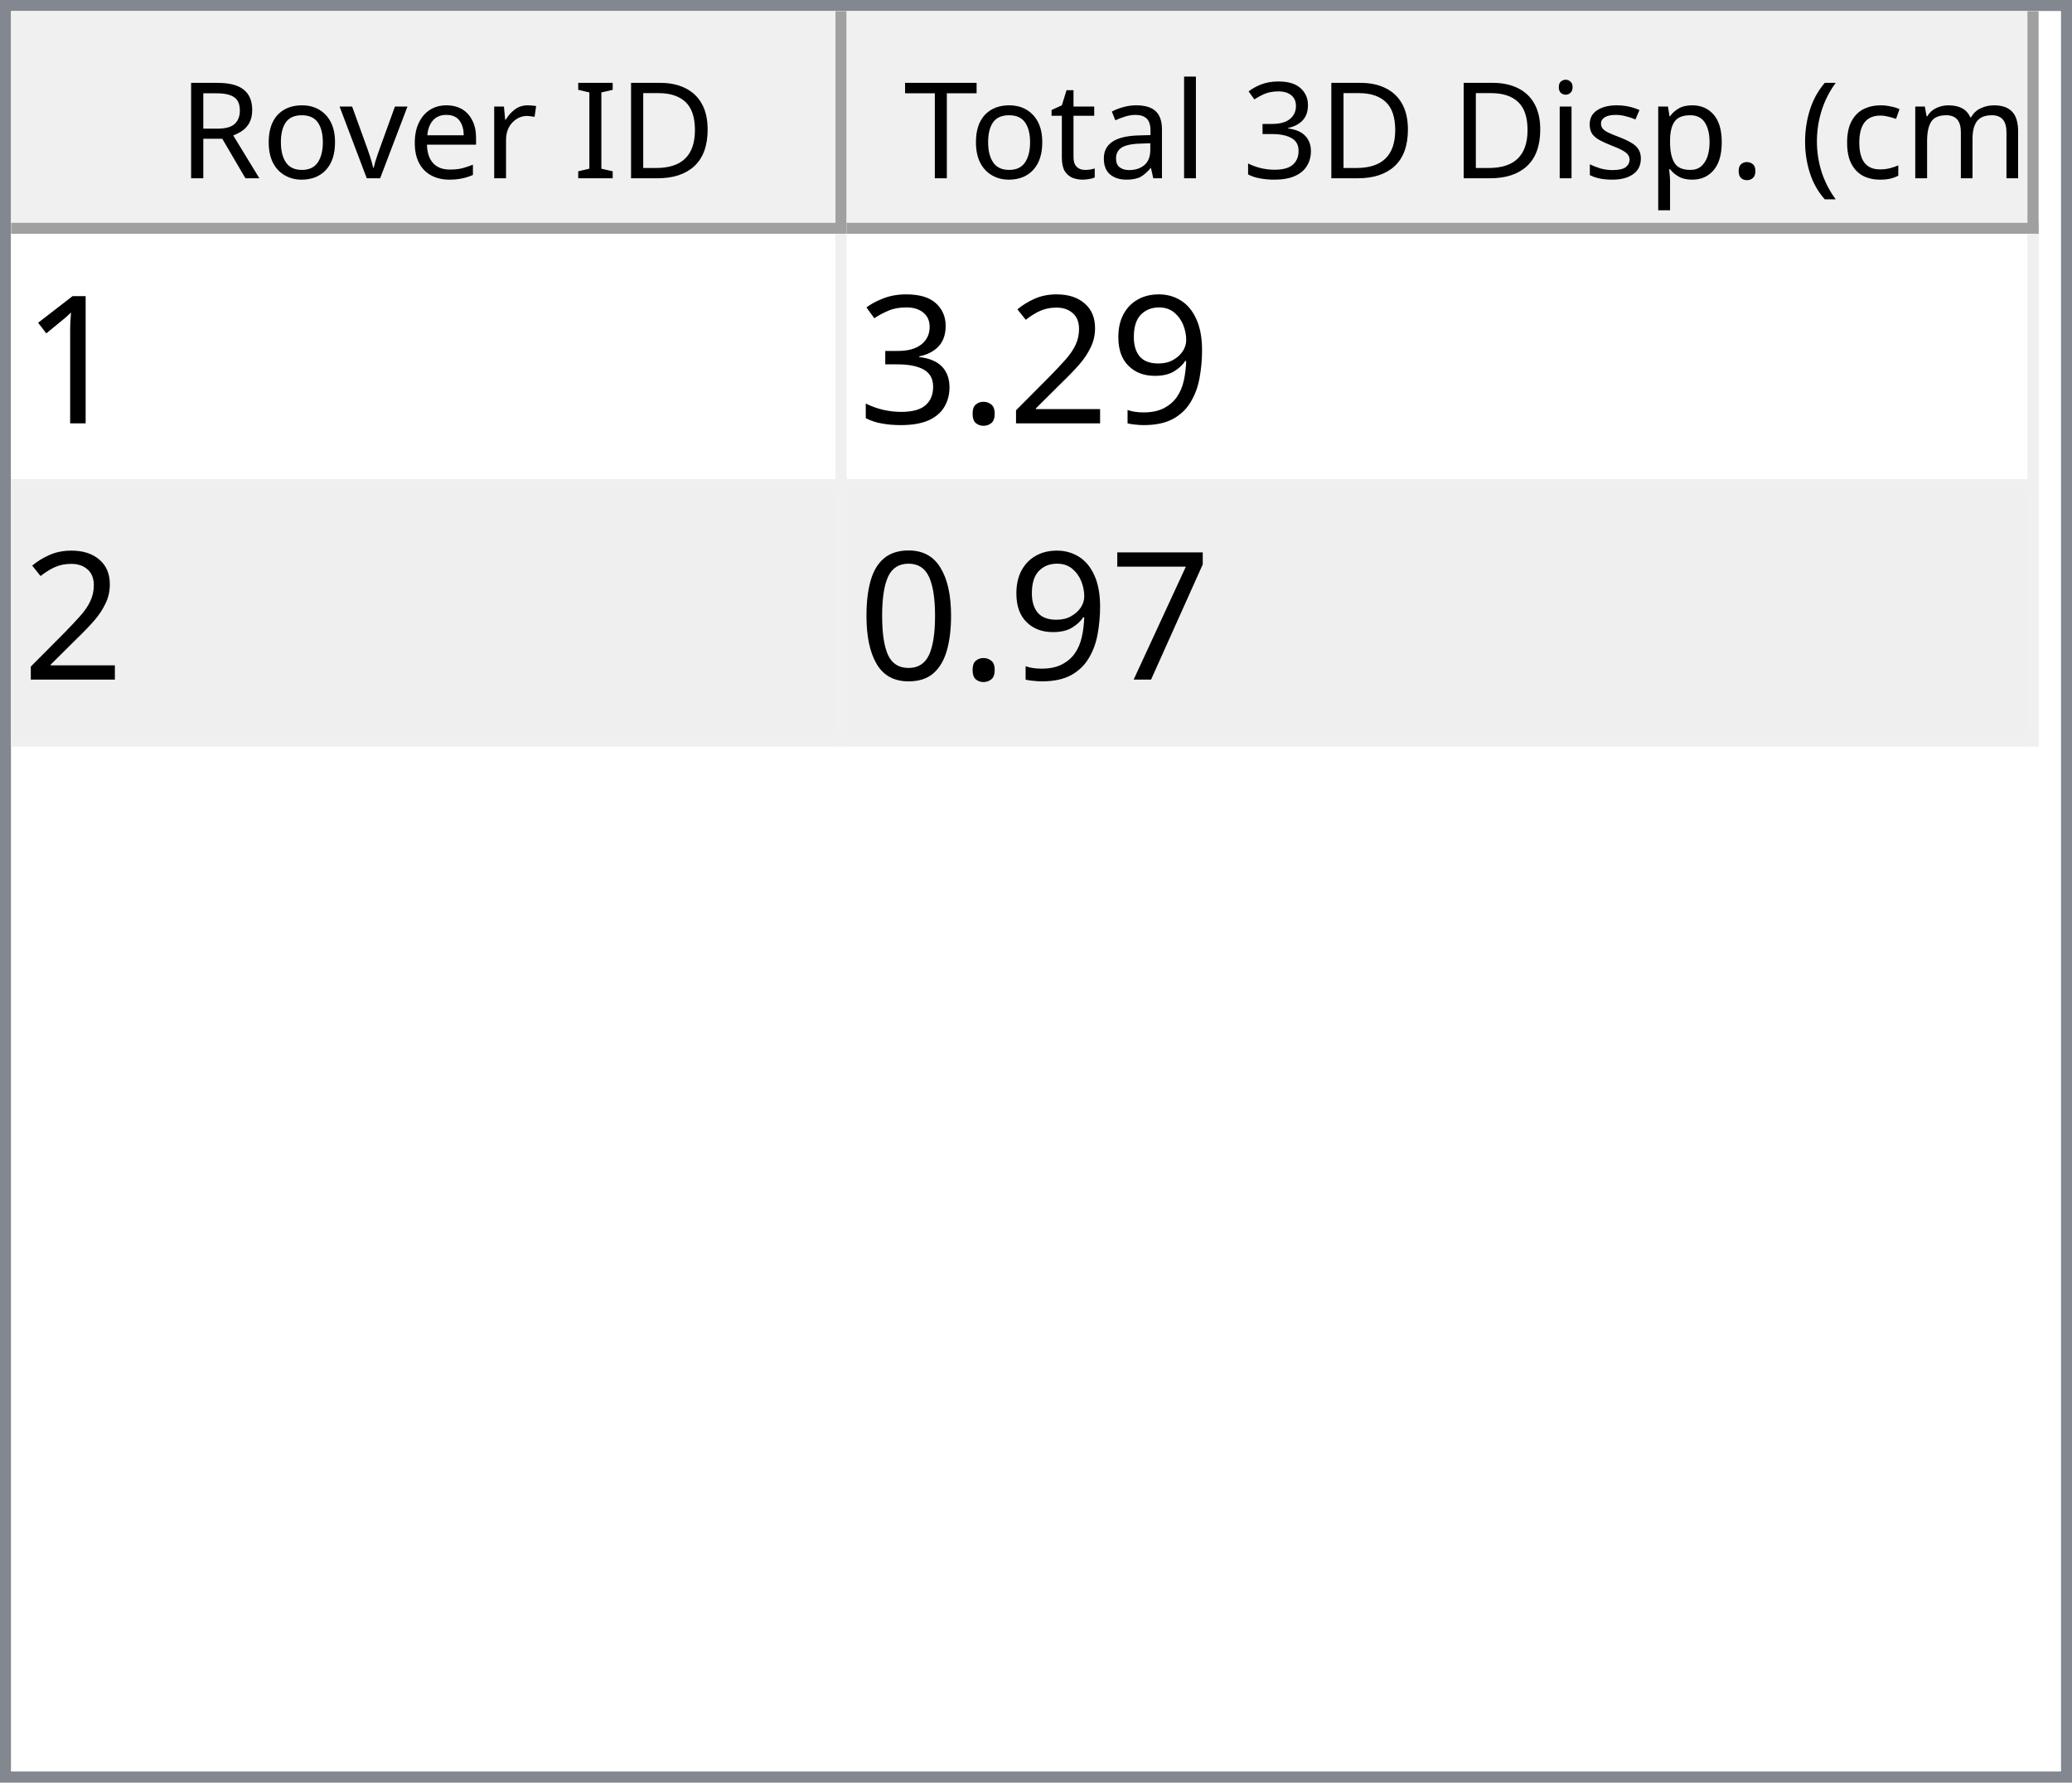
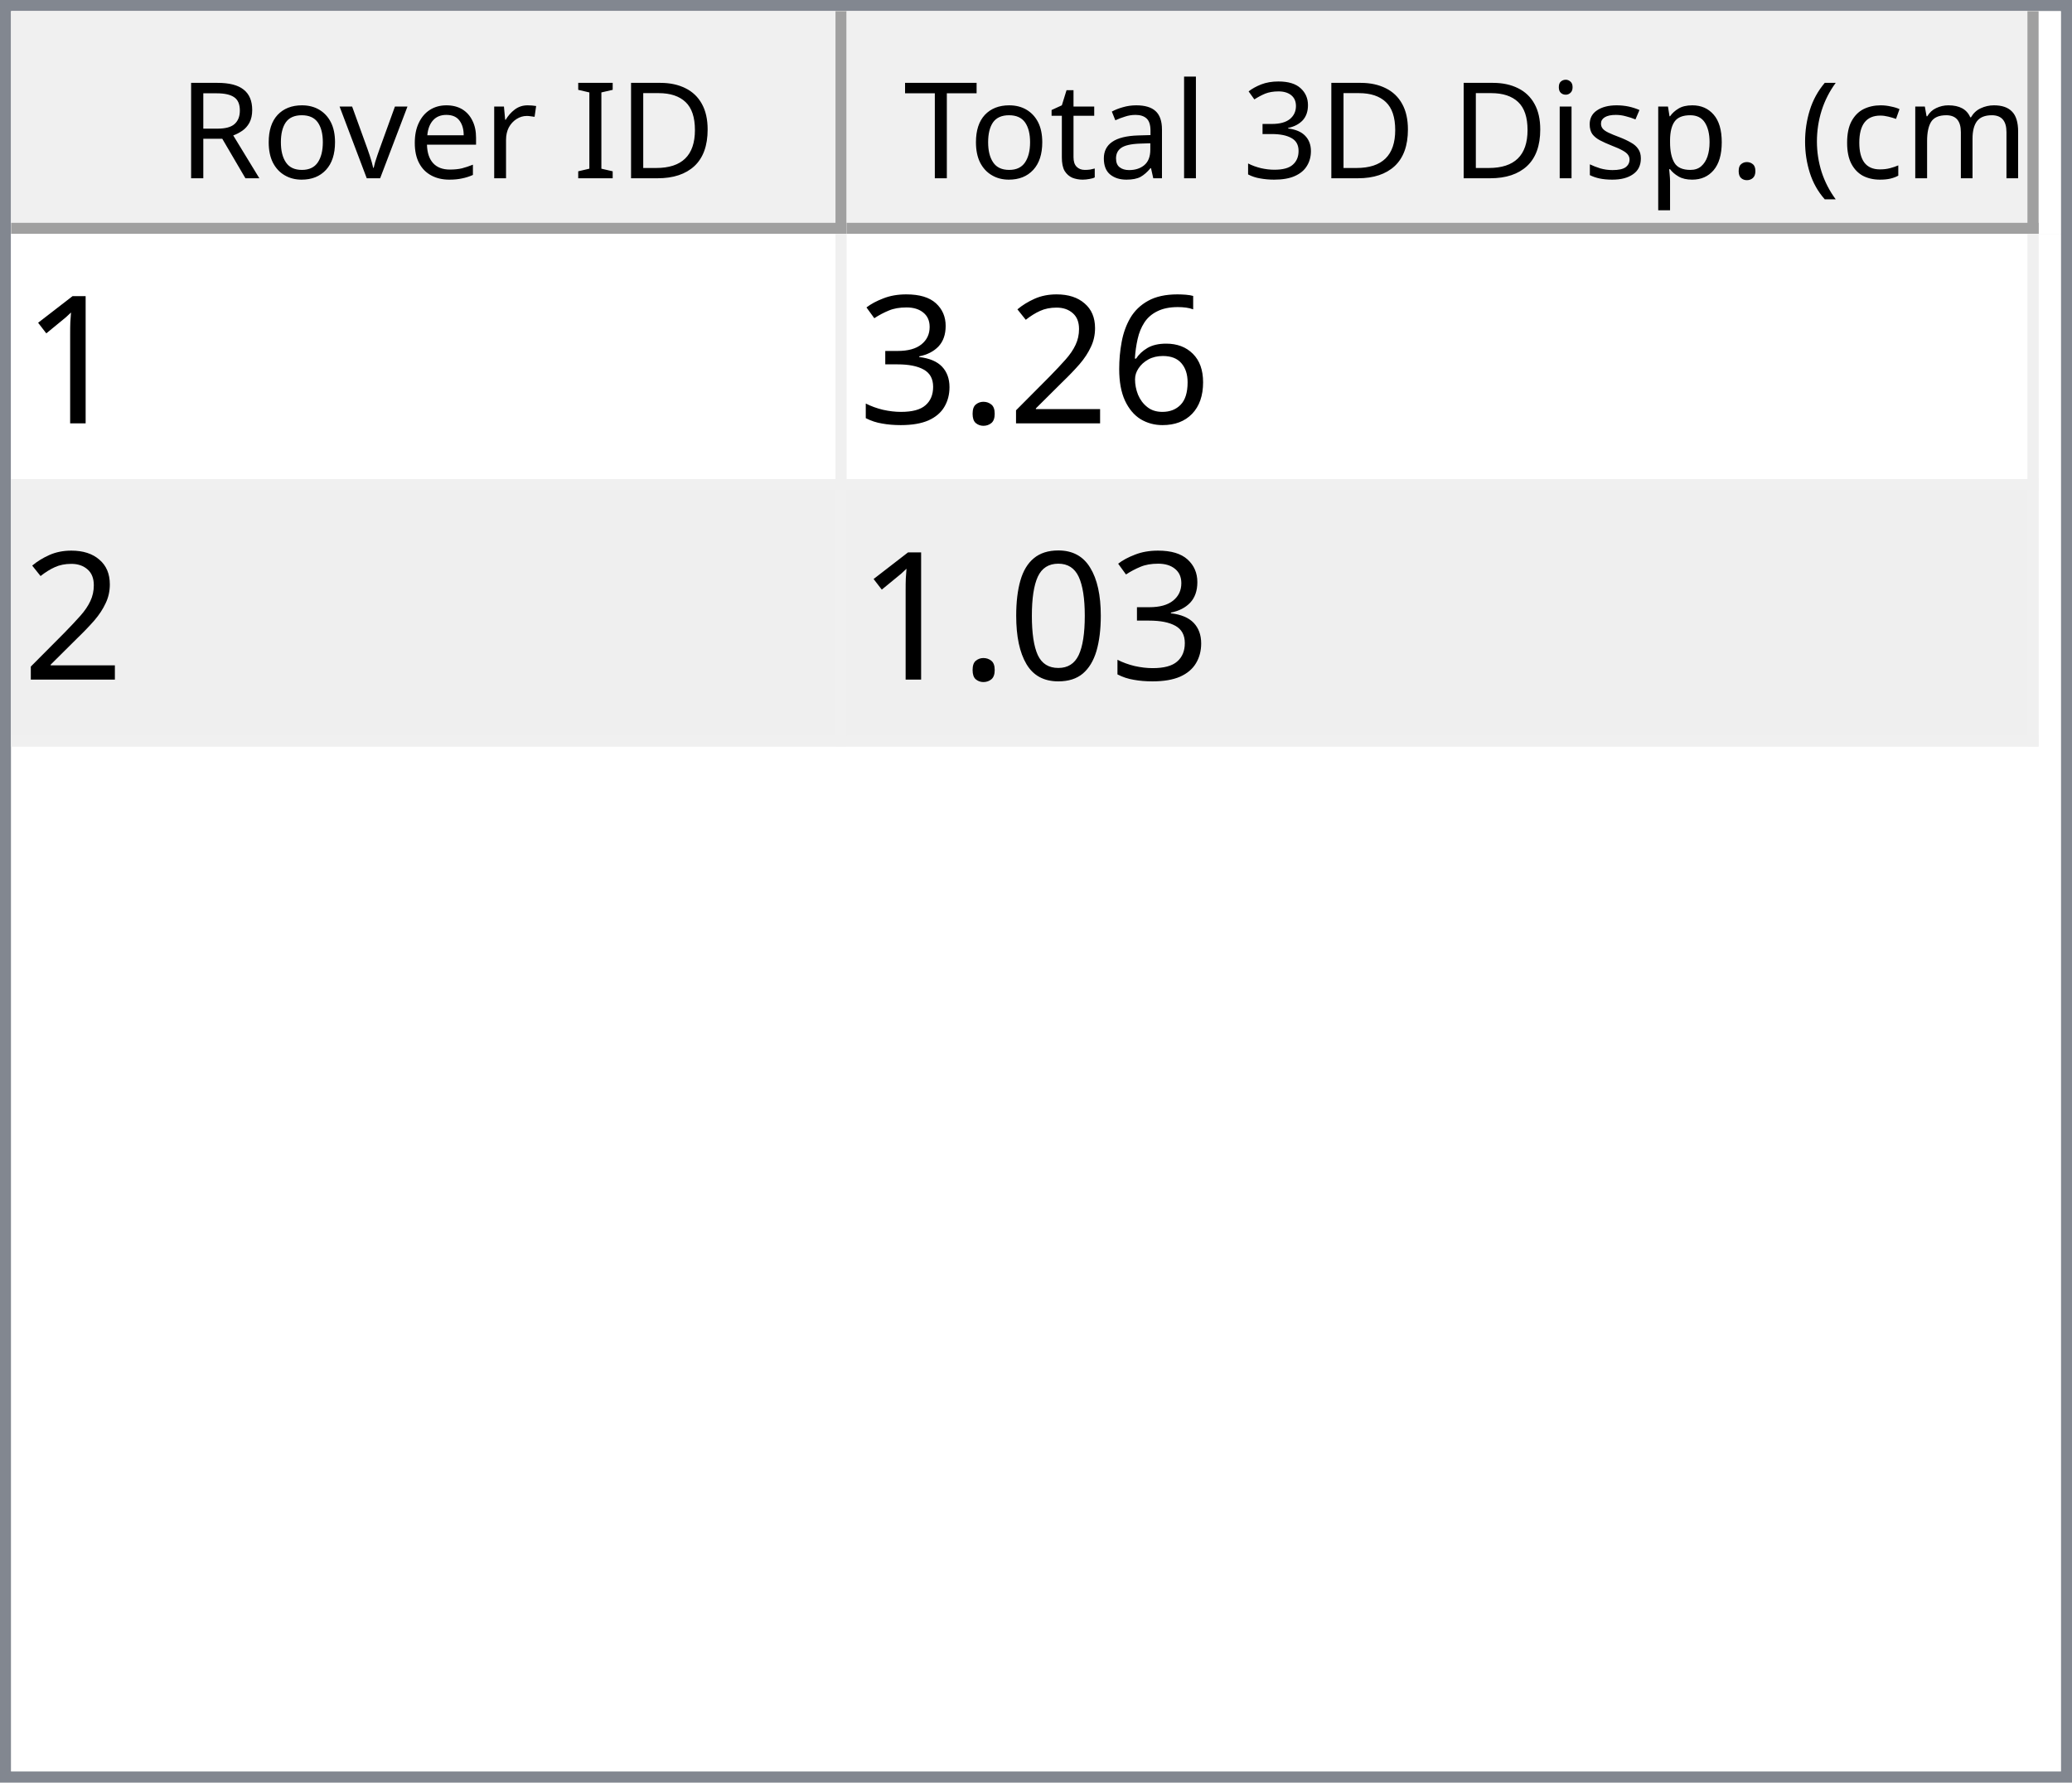
<svg xmlns="http://www.w3.org/2000/svg" style="fill-opacity:1; color-rendering:auto; color-interpolation:auto; text-rendering:auto; stroke:black; stroke-linecap:square; stroke-miterlimit:10; shape-rendering:auto; stroke-opacity:1; fill:black; stroke-dasharray:none; font-weight:normal; stroke-width:1; font-family:'Dialog'; font-style:normal; stroke-linejoin:miter; font-size:12px; stroke-dashoffset:0; image-rendering:auto;" width="186" height="160">
  <defs id="genericDefs" />
  <g>
    <defs id="defs1">
      <clipPath clipPathUnits="userSpaceOnUse" id="clipPath1">
        <path d="M0 0 L186 0 L186 160 L0 160 L0 0 Z" />
      </clipPath>
      <clipPath clipPathUnits="userSpaceOnUse" id="clipPath2">
        <path d="M0 0 L0 160 L186 160 L186 0 Z" />
      </clipPath>
      <clipPath clipPathUnits="userSpaceOnUse" id="clipPath3">
        <path d="M0 0 L0 20 L184 20 L184 0 Z" />
      </clipPath>
      <clipPath clipPathUnits="userSpaceOnUse" id="clipPath4">
        <path d="M0 0 L0 20 L75 20 L75 0 Z" />
      </clipPath>
      <clipPath clipPathUnits="userSpaceOnUse" id="clipPath5">
        <path d="M1 1 L1 19 L74 19 L74 1 Z" />
      </clipPath>
      <clipPath clipPathUnits="userSpaceOnUse" id="clipPath6">
        <path d="M0 0 L0 18 L73 18 L73 0 Z" />
      </clipPath>
      <clipPath clipPathUnits="userSpaceOnUse" id="clipPath7">
        <path d="M-0.5 -0.5 L-0.5 19.5 L74.5 19.5 L74.5 -0.5 Z" />
      </clipPath>
      <clipPath clipPathUnits="userSpaceOnUse" id="clipPath8">
        <path d="M0 0 L0 20 L107 20 L107 0 Z" />
      </clipPath>
      <clipPath clipPathUnits="userSpaceOnUse" id="clipPath9">
        <path d="M1 1 L1 19 L106 19 L106 1 Z" />
      </clipPath>
      <clipPath clipPathUnits="userSpaceOnUse" id="clipPath10">
        <path d="M0 0 L0 18 L105 18 L105 0 Z" />
      </clipPath>
      <clipPath clipPathUnits="userSpaceOnUse" id="clipPath11">
        <path d="M-0.5 -0.5 L-0.5 19.5 L106.5 19.5 L106.5 -0.5 Z" />
      </clipPath>
      <clipPath clipPathUnits="userSpaceOnUse" id="clipPath12">
        <path d="M0 0 L0 138 L184 138 L184 0 Z" />
      </clipPath>
      <clipPath clipPathUnits="userSpaceOnUse" id="clipPath13">
        <path d="M0 0 L0 46 L182 46 L182 0 Z" />
      </clipPath>
      <clipPath clipPathUnits="userSpaceOnUse" id="clipPath14">
        <path d="M-0.5 -0.5 L-0.5 45.5 L181.5 45.5 L181.5 -0.5 Z" />
      </clipPath>
      <clipPath clipPathUnits="userSpaceOnUse" id="clipPath15">
        <path d="M0 0 L0 22 L74 22 L74 0 Z" />
      </clipPath>
      <clipPath clipPathUnits="userSpaceOnUse" id="clipPath16">
        <path d="M0 0 L0 22 L106 22 L106 0 Z" />
      </clipPath>
      <font horiz-adv-x="64.551" id="font1">
        <font-face ascent="107.91" descent="25.098" units-per-em="100" style="font-style:normal; font-family:Segoe UI; font-weight:normal;" />
        <missing-glyph horiz-adv-x="64.551" d="M8.109 0 L8.109 68.266 L56.453 68.266 L56.453 0 L8.109 0 ZM15.328 7.234 L49.219 7.234 L49.219 61.031 L15.328 61.031 L15.328 7.234 Z" />
        <glyph unicode="D" horiz-adv-x="70.117" d="M9.188 0 L9.188 70.016 L28.516 70.016 Q65.531 70.016 65.531 35.891 Q65.531 19.672 55.25 9.836 Q44.969 0 27.734 0 L9.188 0 ZM17.391 62.594 L17.391 7.422 L27.828 7.422 Q41.609 7.422 49.273 14.797 Q56.938 22.172 56.938 35.688 Q56.938 62.594 28.328 62.594 L17.391 62.594 Z" />
        <glyph unicode="I" horiz-adv-x="26.611" d="M17.391 0 L9.188 0 L9.188 70.016 L17.391 70.016 L17.391 0 Z" />
        <glyph unicode=" " horiz-adv-x="27.393" d="" />
        <glyph unicode="r" horiz-adv-x="34.766" d="M34.188 41.891 Q32.078 43.5 28.125 43.5 Q23 43.5 19.555 38.672 Q16.109 33.844 16.109 25.484 L16.109 0 L8.109 0 L8.109 50 L16.109 50 L16.109 39.703 L16.312 39.703 Q18.016 44.969 21.531 47.922 Q25.047 50.875 29.391 50.875 Q32.516 50.875 34.188 50.203 L34.188 41.891 Z" />
        <glyph unicode="e" horiz-adv-x="52.295" d="M48.297 23 L12.984 23 Q13.188 14.656 17.484 10.109 Q21.781 5.562 29.297 5.562 Q37.75 5.562 44.828 11.141 L44.828 3.609 Q38.234 -1.172 27.391 -1.172 Q16.797 -1.172 10.742 5.641 Q4.688 12.453 4.688 24.812 Q4.688 36.469 11.305 43.82 Q17.922 51.172 27.734 51.172 Q37.547 51.172 42.922 44.828 Q48.297 38.484 48.297 27.203 L48.297 23 ZM40.094 29.781 Q40.047 36.719 36.75 40.578 Q33.453 44.438 27.594 44.438 Q21.922 44.438 17.969 40.383 Q14.016 36.328 13.094 29.781 L40.094 29.781 Z" />
        <glyph unicode="v" horiz-adv-x="47.9" d="M47.406 50 L27.484 0 L19.625 0 L0.688 50 L9.469 50 L22.172 13.672 Q23.578 9.672 23.922 6.688 L24.125 6.688 Q24.609 10.453 25.688 13.484 L38.969 50 L47.406 50 Z" />
        <glyph unicode="o" horiz-adv-x="58.594" d="M29 -1.172 Q17.922 -1.172 11.305 5.836 Q4.688 12.844 4.688 24.422 Q4.688 37.016 11.57 44.094 Q18.453 51.172 30.172 51.172 Q41.359 51.172 47.633 44.289 Q53.906 37.406 53.906 25.203 Q53.906 13.234 47.141 6.031 Q40.375 -1.172 29 -1.172 ZM29.594 44.438 Q21.875 44.438 17.383 39.188 Q12.891 33.938 12.891 24.703 Q12.891 15.828 17.43 10.695 Q21.969 5.562 29.594 5.562 Q37.359 5.562 41.531 10.594 Q45.703 15.625 45.703 24.906 Q45.703 34.281 41.531 39.359 Q37.359 44.438 29.594 44.438 Z" />
        <glyph unicode="R" horiz-adv-x="59.814" d="M59.375 0 L49.609 0 L37.891 19.625 Q36.281 22.359 34.766 24.289 Q33.25 26.219 31.664 27.438 Q30.078 28.656 28.25 29.219 Q26.422 29.781 24.125 29.781 L17.391 29.781 L17.391 0 L9.188 0 L9.188 70.016 L30.078 70.016 Q34.672 70.016 38.555 68.867 Q42.438 67.719 45.289 65.375 Q48.141 63.031 49.758 59.547 Q51.375 56.062 51.375 51.375 Q51.375 47.703 50.273 44.656 Q49.172 41.609 47.148 39.211 Q45.125 36.812 42.266 35.133 Q39.406 33.453 35.844 32.516 L35.844 32.328 Q37.594 31.547 38.891 30.547 Q40.188 29.547 41.359 28.18 Q42.531 26.812 43.68 25.078 Q44.828 23.344 46.234 21.047 L59.375 0 ZM17.391 62.594 L17.391 37.203 L28.516 37.203 Q31.594 37.203 34.203 38.133 Q36.812 39.062 38.719 40.797 Q40.625 42.531 41.703 45.047 Q42.781 47.562 42.781 50.688 Q42.781 56.297 39.141 59.445 Q35.5 62.594 28.609 62.594 L17.391 62.594 Z" />
        <glyph unicode=")" horiz-adv-x="30.176" d="M8.297 -15.922 L1.172 -15.922 Q16.406 2.344 16.406 26.812 Q16.406 51.469 1.078 70.016 L8.297 70.016 Q23.531 52.156 23.531 26.703 Q23.531 1.375 8.297 -15.922 Z" />
        <glyph unicode="m" horiz-adv-x="86.133" d="M79.109 0 L71.094 0 L71.094 28.719 Q71.094 37.016 68.531 40.727 Q65.969 44.438 59.906 44.438 Q54.781 44.438 51.195 39.75 Q47.609 35.062 47.609 28.516 L47.609 0 L39.594 0 L39.594 29.688 Q39.594 44.438 28.219 44.438 Q22.953 44.438 19.531 40.016 Q16.109 35.594 16.109 28.516 L16.109 0 L8.109 0 L8.109 50 L16.109 50 L16.109 42.094 L16.312 42.094 Q21.625 51.172 31.844 51.172 Q36.969 51.172 40.773 48.312 Q44.578 45.453 46 40.828 Q51.562 51.172 62.594 51.172 Q79.109 51.172 79.109 30.812 L79.109 0 Z" />
        <glyph unicode="c" horiz-adv-x="46.191" d="M42.188 2.297 Q36.422 -1.172 28.516 -1.172 Q17.828 -1.172 11.258 5.789 Q4.688 12.75 4.688 23.828 Q4.688 36.188 11.766 43.68 Q18.844 51.172 30.672 51.172 Q37.25 51.172 42.281 48.734 L42.281 40.531 Q36.719 44.438 30.375 44.438 Q22.703 44.438 17.797 38.945 Q12.891 33.453 12.891 24.516 Q12.891 15.719 17.508 10.641 Q22.125 5.562 29.891 5.562 Q36.422 5.562 42.188 9.906 L42.188 2.297 Z" />
        <glyph unicode="(" horiz-adv-x="30.176" d="M29.109 -15.922 L21.969 -15.922 Q6.844 1.375 6.844 26.703 Q6.844 52.156 21.969 70.016 L29.203 70.016 Q13.875 51.469 13.875 26.812 Q13.875 2.344 29.109 -15.922 Z" />
        <glyph unicode="." horiz-adv-x="21.68" d="M10.891 -1.078 Q8.641 -1.078 7.055 0.539 Q5.469 2.156 5.469 4.391 Q5.469 6.641 7.055 8.273 Q8.641 9.906 10.891 9.906 Q13.188 9.906 14.797 8.273 Q16.406 6.641 16.406 4.391 Q16.406 2.156 14.797 0.539 Q13.188 -1.078 10.891 -1.078 Z" />
        <glyph unicode="p" horiz-adv-x="58.789" d="M16.312 7.234 L16.109 7.234 L16.109 -23 L8.109 -23 L8.109 50 L16.109 50 L16.109 41.219 L16.312 41.219 Q22.219 51.172 33.594 51.172 Q43.266 51.172 48.688 44.461 Q54.109 37.75 54.109 26.469 Q54.109 13.922 48 6.375 Q41.891 -1.172 31.297 -1.172 Q21.578 -1.172 16.312 7.234 ZM16.109 27.391 L16.109 20.406 Q16.109 14.203 20.141 9.883 Q24.172 5.562 30.375 5.562 Q37.641 5.562 41.773 11.133 Q45.906 16.703 45.906 26.609 Q45.906 34.969 42.047 39.703 Q38.188 44.438 31.594 44.438 Q24.609 44.438 20.359 39.578 Q16.109 34.719 16.109 27.391 Z" />
        <glyph unicode="s" horiz-adv-x="42.432" d="M5.078 1.812 L5.078 10.406 Q11.625 5.562 19.484 5.562 Q30.031 5.562 30.031 12.594 Q30.031 14.594 29.125 15.992 Q28.219 17.391 26.68 18.461 Q25.141 19.531 23.07 20.383 Q21 21.234 18.609 22.172 Q15.281 23.484 12.766 24.828 Q10.25 26.172 8.57 27.859 Q6.891 29.547 6.031 31.695 Q5.172 33.844 5.172 36.719 Q5.172 40.234 6.789 42.945 Q8.406 45.656 11.086 47.484 Q13.766 49.312 17.211 50.242 Q20.656 51.172 24.312 51.172 Q30.812 51.172 35.938 48.922 L35.938 40.828 Q30.422 44.438 23.25 44.438 Q21 44.438 19.195 43.922 Q17.391 43.406 16.094 42.477 Q14.797 41.547 14.086 40.258 Q13.375 38.969 13.375 37.406 Q13.375 35.453 14.086 34.133 Q14.797 32.812 16.164 31.789 Q17.531 30.766 19.484 29.938 Q21.438 29.109 23.922 28.125 Q27.25 26.859 29.883 25.516 Q32.516 24.172 34.375 22.484 Q36.234 20.797 37.234 18.602 Q38.234 16.406 38.234 13.375 Q38.234 9.672 36.602 6.938 Q34.969 4.203 32.234 2.398 Q29.5 0.594 25.93 -0.289 Q22.359 -1.172 18.453 -1.172 Q10.75 -1.172 5.078 1.812 Z" />
        <glyph unicode="i" horiz-adv-x="24.219" d="M12.203 62.703 Q10.062 62.703 8.547 64.164 Q7.031 65.625 7.031 67.875 Q7.031 70.125 8.547 71.609 Q10.062 73.094 12.203 73.094 Q14.406 73.094 15.945 71.609 Q17.484 70.125 17.484 67.875 Q17.484 65.719 15.945 64.211 Q14.406 62.703 12.203 62.703 ZM16.109 0 L8.109 0 L8.109 50 L16.109 50 L16.109 0 Z" />
        <glyph unicode="3" horiz-adv-x="53.906" d="M46.531 19.828 Q46.531 15.094 44.75 11.211 Q42.969 7.328 39.719 4.57 Q36.469 1.812 31.93 0.297 Q27.391 -1.219 21.922 -1.219 Q11.922 -1.219 6 2.594 L6 11.188 Q13.094 5.609 22.219 5.609 Q25.875 5.609 28.828 6.539 Q31.781 7.469 33.906 9.227 Q36.031 10.984 37.18 13.477 Q38.328 15.969 38.328 19.094 Q38.328 32.812 18.797 32.812 L12.984 32.812 L12.984 39.594 L18.5 39.594 Q35.797 39.594 35.797 52.484 Q35.797 64.406 22.609 64.406 Q15.188 64.406 8.688 59.422 L8.688 67.188 Q15.375 71.188 24.609 71.188 Q29 71.188 32.57 69.969 Q36.141 68.75 38.68 66.555 Q41.219 64.359 42.609 61.281 Q44 58.203 44 54.5 Q44 40.672 30.031 36.719 L30.031 36.531 Q33.594 36.141 36.625 34.797 Q39.656 33.453 41.852 31.305 Q44.047 29.156 45.289 26.25 Q46.531 23.344 46.531 19.828 Z" />
        <glyph unicode="l" horiz-adv-x="24.219" d="M16.109 0 L8.109 0 L8.109 74.031 L16.109 74.031 L16.109 0 Z" />
        <glyph unicode="a" horiz-adv-x="50.879" d="M43.891 0 L35.891 0 L35.891 7.812 L35.688 7.812 Q30.469 -1.172 20.312 -1.172 Q12.844 -1.172 8.617 2.781 Q4.391 6.734 4.391 13.281 Q4.391 27.297 20.906 29.594 L35.891 31.688 Q35.891 44.438 25.594 44.438 Q16.547 44.438 9.281 38.281 L9.281 46.484 Q16.656 51.172 26.266 51.172 Q43.891 51.172 43.891 32.516 L43.891 0 ZM35.891 25.297 L23.828 23.641 Q18.266 22.859 15.43 20.875 Q12.594 18.891 12.594 13.875 Q12.594 10.203 15.211 7.883 Q17.828 5.562 22.172 5.562 Q28.125 5.562 32.008 9.742 Q35.891 13.922 35.891 20.312 L35.891 25.297 Z" />
        <glyph unicode="t" horiz-adv-x="33.887" d="M31.297 0.484 Q28.469 -1.078 23.828 -1.078 Q10.688 -1.078 10.688 13.578 L10.688 43.172 L2.094 43.172 L2.094 50 L10.688 50 L10.688 62.203 L18.703 64.797 L18.703 50 L31.297 50 L31.297 43.172 L18.703 43.172 L18.703 14.984 Q18.703 9.969 20.414 7.82 Q22.125 5.672 26.078 5.672 Q29.109 5.672 31.297 7.328 L31.297 0.484 Z" />
        <glyph unicode="T" horiz-adv-x="52.393" d="M50.594 62.594 L30.375 62.594 L30.375 0 L22.172 0 L22.172 62.594 L2 62.594 L2 70.016 L50.594 70.016 L50.594 62.594 Z" />
      </font>
      <font horiz-adv-x="75.0" id="font2">
        <font-face ascent="100.537" descent="21.973" units-per-em="100" style="font-style:normal; font-family:sans-serif; font-weight:normal;" />
        <missing-glyph horiz-adv-x="75.0" d="M12.5 0 L12.5 62.5 L62.5 62.5 L62.5 0 L12.5 0 ZM14.062 1.562 L60.938 1.562 L60.938 60.938 L14.062 60.938 L14.062 1.562 Z" />
        <glyph unicode="1" horiz-adv-x="55.615" d="M37.25 0 L28.469 0 L28.469 56 Q25.297 52.984 20.141 49.953 Q14.984 46.922 10.891 45.406 L10.891 53.906 Q18.266 57.375 23.781 62.305 Q29.297 67.234 31.594 71.875 L37.25 71.875 L37.25 0 Z" />
-         <glyph unicode="9" horiz-adv-x="55.615" d="M5.469 16.547 L13.922 17.328 Q14.984 11.375 18.016 8.688 Q21.047 6 25.781 6 Q29.828 6 32.883 7.859 Q35.938 9.719 37.891 12.82 Q39.844 15.922 41.164 21.195 Q42.484 26.469 42.484 31.938 Q42.484 32.516 42.438 33.688 Q39.797 29.5 35.234 26.883 Q30.672 24.266 25.344 24.266 Q16.453 24.266 10.305 30.711 Q4.156 37.156 4.156 47.703 Q4.156 58.594 10.578 65.234 Q17 71.875 26.656 71.875 Q33.641 71.875 39.43 68.117 Q45.219 64.359 48.219 57.398 Q51.219 50.438 51.219 37.25 Q51.219 23.531 48.242 15.406 Q45.266 7.281 39.383 3.031 Q33.5 -1.219 25.594 -1.219 Q17.188 -1.219 11.867 3.445 Q6.547 8.109 5.469 16.547 ZM41.453 48.141 Q41.453 55.719 37.43 60.156 Q33.406 64.594 27.734 64.594 Q21.875 64.594 17.531 59.812 Q13.188 55.031 13.188 47.406 Q13.188 40.578 17.312 36.305 Q21.438 32.031 27.484 32.031 Q33.594 32.031 37.523 36.305 Q41.453 40.578 41.453 48.141 Z" />
+         <glyph unicode="6" horiz-adv-x="55.615" d="M49.75 54.047 L41.016 53.375 Q39.844 58.547 37.703 60.891 Q34.125 64.656 28.906 64.656 Q24.703 64.656 21.531 62.312 Q17.391 59.281 14.992 53.469 Q12.594 47.656 12.5 36.922 Q15.672 41.75 20.266 44.094 Q24.859 46.438 29.891 46.438 Q38.672 46.438 44.852 39.969 Q51.031 33.5 51.031 23.25 Q51.031 16.5 48.125 10.719 Q45.219 4.938 40.141 1.859 Q35.062 -1.219 28.609 -1.219 Q17.625 -1.219 10.695 6.859 Q3.766 14.938 3.766 33.5 Q3.766 54.25 11.422 63.672 Q18.109 71.875 29.438 71.875 Q37.891 71.875 43.289 67.141 Q48.688 62.406 49.75 54.047 ZM13.875 23.188 Q13.875 18.656 15.797 14.508 Q17.719 10.359 21.188 8.18 Q24.656 6 28.469 6 Q34.031 6 38.039 10.492 Q42.047 14.984 42.047 22.703 Q42.047 30.125 38.086 34.398 Q34.125 38.672 28.125 38.672 Q22.172 38.672 18.023 34.398 Q13.875 30.125 13.875 23.188 Z" />
        <glyph unicode="2" horiz-adv-x="55.615" d="M50.344 8.453 L50.344 0 L3.031 0 Q2.938 3.172 4.047 6.109 Q5.859 10.938 9.836 15.625 Q13.812 20.312 21.344 26.469 Q33.016 36.031 37.117 41.625 Q41.219 47.219 41.219 52.203 Q41.219 57.422 37.477 61.008 Q33.734 64.594 27.734 64.594 Q21.391 64.594 17.578 60.789 Q13.766 56.984 13.719 50.25 L4.688 51.172 Q5.609 61.281 11.664 66.578 Q17.719 71.875 27.938 71.875 Q38.234 71.875 44.242 66.164 Q50.25 60.453 50.25 52 Q50.25 47.703 48.492 43.555 Q46.734 39.406 42.656 34.812 Q38.578 30.219 29.109 22.219 Q21.188 15.578 18.945 13.211 Q16.703 10.844 15.234 8.453 L50.344 8.453 Z" />
        <glyph unicode="." horiz-adv-x="27.783" d="M9.078 0 L9.078 10.016 L19.094 10.016 L19.094 0 L9.078 0 Z" />
        <glyph unicode="3" horiz-adv-x="55.615" d="M4.203 18.891 L12.984 20.062 Q14.5 12.594 18.141 9.297 Q21.781 6 27 6 Q33.203 6 37.477 10.297 Q41.75 14.594 41.75 20.953 Q41.75 27 37.797 30.93 Q33.844 34.859 27.734 34.859 Q25.25 34.859 21.531 33.891 L22.516 41.609 Q23.391 41.5 23.922 41.5 Q29.547 41.5 34.039 44.43 Q38.531 47.359 38.531 53.469 Q38.531 58.297 35.258 61.477 Q31.984 64.656 26.812 64.656 Q21.688 64.656 18.266 61.43 Q14.844 58.203 13.875 51.766 L5.078 53.328 Q6.688 62.156 12.398 67.016 Q18.109 71.875 26.609 71.875 Q32.469 71.875 37.398 69.359 Q42.328 66.844 44.945 62.5 Q47.562 58.156 47.562 53.266 Q47.562 48.641 45.07 44.828 Q42.578 41.016 37.703 38.766 Q44.047 37.312 47.562 32.695 Q51.078 28.078 51.078 21.141 Q51.078 11.766 44.242 5.25 Q37.406 -1.266 26.953 -1.266 Q17.531 -1.266 11.305 4.352 Q5.078 9.969 4.203 18.891 Z" />
-         <glyph unicode="7" horiz-adv-x="55.615" d="M4.734 62.203 L4.734 70.656 L51.078 70.656 L51.078 63.812 Q44.234 56.547 37.523 44.484 Q30.812 32.422 27.156 19.672 Q24.516 10.688 23.781 0 L14.75 0 Q14.891 8.453 18.062 20.414 Q21.234 32.375 27.172 43.484 Q33.109 54.594 39.797 62.203 L4.734 62.203 Z" />
        <glyph unicode="0" horiz-adv-x="55.615" d="M4.156 35.297 Q4.156 48 6.766 55.742 Q9.375 63.484 14.523 67.68 Q19.672 71.875 27.484 71.875 Q33.25 71.875 37.594 69.555 Q41.938 67.234 44.773 62.867 Q47.609 58.5 49.219 52.227 Q50.828 45.953 50.828 35.297 Q50.828 22.703 48.242 14.969 Q45.656 7.234 40.508 3.008 Q35.359 -1.219 27.484 -1.219 Q17.141 -1.219 11.234 6.203 Q4.156 15.141 4.156 35.297 ZM13.188 35.297 Q13.188 17.672 17.312 11.836 Q21.438 6 27.484 6 Q33.547 6 37.672 11.859 Q41.797 17.719 41.797 35.297 Q41.797 52.984 37.672 58.789 Q33.547 64.594 27.391 64.594 Q21.344 64.594 17.719 59.469 Q13.188 52.938 13.188 35.297 Z" />
      </font>
    </defs>
    <g style="fill:white; stroke:white;">
      <rect x="0" y="0" width="186" style="clip-path:url(#clipPath1); stroke:none;" height="160" />
    </g>
    <g style="fill:white; text-rendering:optimizeSpeed; color-rendering:optimizeSpeed; image-rendering:optimizeSpeed; shape-rendering:crispEdges; stroke:white; color-interpolation:sRGB;">
      <rect x="0" width="186" height="160" y="0" style="stroke:none;" />
      <path style="stroke:none;" d="M0 160 L186 160 L186 0 L0 0 Z" />
    </g>
    <g style="fill:rgb(240,240,240); font-family:'Segoe UI'; stroke:rgb(240,240,240);">
      <rect x="0" y="0" width="186" style="clip-path:url(#clipPath2); stroke:none;" height="160" />
    </g>
    <g style="fill:rgb(130,135,144); font-family:'Segoe UI'; stroke:rgb(130,135,144);">
      <path d="M0 0 L186 0 L186 160 L0 160 L0 0 ZM1 1 L185 1 L185 159 L1 159 L1 1 Z" style="fill-rule:evenodd; clip-path:url(#clipPath2); stroke:none;" />
    </g>
    <g style="fill:white; font-family:'Segoe UI'; stroke:white;" transform="translate(1,1)">
      <rect x="0" y="0" width="184" style="clip-path:url(#clipPath3); stroke:none;" height="20" />
    </g>
    <g style="fill:rgb(240,240,240); font-family:'Segoe UI'; stroke:rgb(240,240,240);" transform="translate(1,1)">
      <rect x="0" y="0" width="75" style="clip-path:url(#clipPath4); stroke:none;" height="20" />
    </g>
    <g style="font-family:'Segoe UI';" transform="translate(2,2)">
      <text x="14" xml:space="preserve" y="14" style="clip-path:url(#clipPath6); stroke:none;">Rover ID</text>
    </g>
    <g style="fill:rgb(160,160,160); font-family:'Segoe UI'; stroke:rgb(160,160,160); stroke-linejoin:bevel;" transform="translate(1.5,1.5)">
      <line x1="74" x2="74" y1="0" style="fill:none; clip-path:url(#clipPath7);" y2="19" />
    </g>
    <g style="fill:rgb(160,160,160); font-family:'Segoe UI'; stroke:rgb(160,160,160); stroke-linejoin:bevel;" transform="matrix(1,0,0,1,1,1) translate(0.5,0.5)">
      <line x1="0" x2="74" y1="19" style="fill:none; clip-path:url(#clipPath7);" y2="19" />
    </g>
    <g style="fill:rgb(240,240,240); font-family:'Segoe UI'; stroke:rgb(240,240,240);" transform="translate(76,1)">
      <rect x="0" y="0" width="107" style="clip-path:url(#clipPath8); stroke:none;" height="20" />
    </g>
    <g style="font-family:'Segoe UI';" transform="translate(77,2)">
      <text x="1" xml:space="preserve" y="14" style="clip-path:url(#clipPath10); stroke:none;"> Total 3D Disp. (cm)</text>
    </g>
    <g style="fill:rgb(160,160,160); font-family:'Segoe UI'; stroke:rgb(160,160,160); stroke-linejoin:bevel;" transform="translate(76.5,1.5)">
      <line x1="106" x2="106" y1="0" style="fill:none; clip-path:url(#clipPath11);" y2="19" />
    </g>
    <g style="fill:rgb(160,160,160); font-family:'Segoe UI'; stroke:rgb(160,160,160); stroke-linejoin:bevel;" transform="matrix(1,0,0,1,76,1) translate(0.5,0.5)">
      <line x1="0" x2="106" y1="19" style="fill:none; clip-path:url(#clipPath11);" y2="19" />
    </g>
    <g style="fill:white; font-family:'Segoe UI'; stroke:white;" transform="translate(1,21)">
      <rect x="0" y="0" width="184" style="clip-path:url(#clipPath12); stroke:none;" height="138" />
    </g>
    <g style="fill:rgb(240,240,240); font-size:16px; font-family:sans-serif; stroke:rgb(240,240,240);" transform="translate(1,21)">
      <rect x="0" y="0" width="182" style="clip-path:url(#clipPath13); stroke:none;" height="46" />
      <line transform="translate(0.5,0.5)" x1="0" x2="181" y1="22" style="clip-path:url(#clipPath14); fill:none; stroke-linejoin:bevel;" y2="22" />
    </g>
    <g transform="matrix(1,0,0,1,1,21) translate(0.5,0.5)" style="fill:rgb(240,240,240); font-size:16px; font-family:sans-serif; stroke:rgb(240,240,240); stroke-linejoin:bevel;">
      <line x1="0" x2="181" y1="45" style="fill:none; clip-path:url(#clipPath14);" y2="45" />
    </g>
    <g transform="matrix(1,0,0,1,1,21) translate(0.5,0.5)" style="fill:rgb(240,240,240); font-size:16px; font-family:sans-serif; stroke:rgb(240,240,240); stroke-linejoin:bevel;">
      <line x1="74" x2="74" y1="0" style="fill:none; clip-path:url(#clipPath14);" y2="45" />
    </g>
    <g transform="matrix(1,0,0,1,1,21) translate(0.5,0.5)" style="fill:rgb(240,240,240); font-size:16px; font-family:sans-serif; stroke:rgb(240,240,240); stroke-linejoin:bevel;">
      <line x1="181" x2="181" y1="0" style="fill:none; clip-path:url(#clipPath14);" y2="45" />
    </g>
    <g style="fill:white; font-size:16px; font-family:sans-serif; stroke:white;" transform="matrix(1,0,0,1,1,21)">
      <rect x="0" y="0" width="74" style="clip-path:url(#clipPath15); stroke:none;" height="22" />
      <text x="1" y="17" style="fill:black; clip-path:url(#clipPath15); stroke:none;" xml:space="preserve">1</text>
    </g>
    <g style="fill:white; font-size:16px; font-family:sans-serif; stroke:white;" transform="matrix(1,0,0,1,1,21) translate(75,0)">
      <rect x="0" y="0" width="106" style="clip-path:url(#clipPath16); stroke:none;" height="22" />
-       <text x="1" y="17" style="fill:black; clip-path:url(#clipPath16); stroke:none;" xml:space="preserve">3.29</text>
+       <text x="1" y="17" style="fill:black; clip-path:url(#clipPath16); stroke:none;" xml:space="preserve">3.26</text>
    </g>
    <g style="fill:rgb(239,239,239); font-size:16px; font-family:sans-serif; stroke:rgb(239,239,239);" transform="matrix(1,0,0,1,1,21) translate(0,23)">
      <rect x="0" y="0" width="74" style="clip-path:url(#clipPath15); stroke:none;" height="22" />
      <text x="1" y="17" style="fill:black; clip-path:url(#clipPath15); stroke:none;" xml:space="preserve">2</text>
    </g>
    <g style="fill:rgb(239,239,239); font-size:16px; font-family:sans-serif; stroke:rgb(239,239,239);" transform="matrix(1,0,0,1,1,21) translate(75,23)">
      <rect x="0" y="0" width="106" style="clip-path:url(#clipPath16); stroke:none;" height="22" />
-       <text x="1" y="17" style="fill:black; clip-path:url(#clipPath16); stroke:none;" xml:space="preserve">0.97</text>
+       <text x="1" y="17" style="fill:black; clip-path:url(#clipPath16); stroke:none;" xml:space="preserve">1.03</text>
    </g>
  </g>
</svg>
